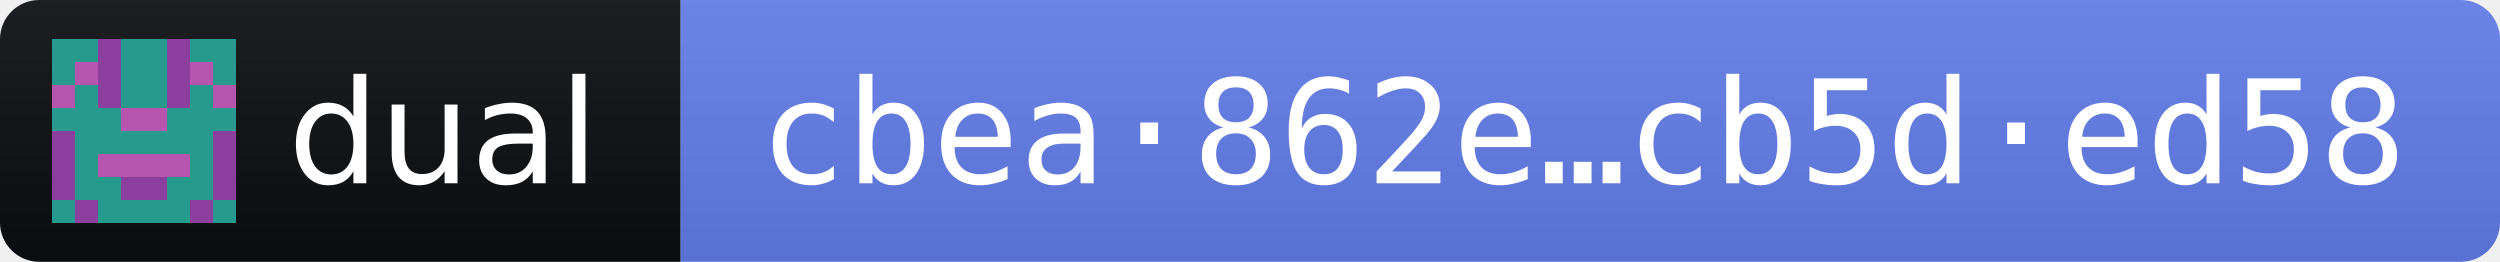
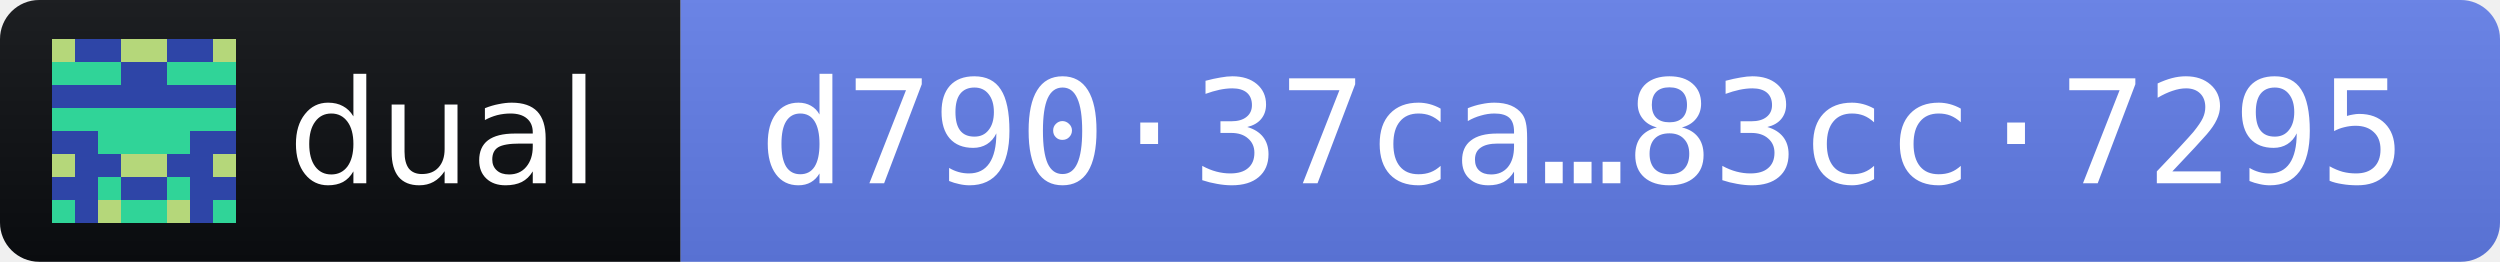
- <svg xmlns="http://www.w3.org/2000/svg" width="191" height="20" role="img" aria-label="dual 2026.10.12 · release fingerprint cbea862e7303bfb5ff7b73ae97fdf552166d76e69f443cadc1d3c83ecb5ded58">
+ <svg xmlns="http://www.w3.org/2000/svg" width="191" height="20" role="img" aria-label="dual 2026.10.12 · release fingerprint d79037ca436024f24f8ddcff5793effd46a3e16274bba3873d9152fa83cc7295">
  <linearGradient id="s" x2="0" y2="100%">
    <stop offset="0" stop-color="#bbb" stop-opacity=".1" />
    <stop offset="1" stop-opacity=".1" />
  </linearGradient>
  <clipPath id="r">
    <rect width="191" height="20" rx="3" fill="#fff" />
  </clipPath>
  <g clip-path="url(#r)">
    <rect width="52" height="20" fill="#0B0D11" />
    <rect x="52" width="139" height="20" fill="#627EEA" />
    <rect width="191" height="20" fill="url(#s)" />
  </g>
  <g transform="translate(4 3) scale(1.75)" shape-rendering="crispEdges">
-     <path fill="#8c3f9f" d="M0 0h8v8H0z" />
-     <path fill="#269b8d" d="M0 0h1v1h-1zM1 0h1v1h-1zM3 0h1v1h-1zM4 0h1v1h-1zM6 0h1v1h-1zM7 0h1v1h-1zM0 1h1v1h-1zM3 1h1v1h-1zM4 1h1v1h-1zM7 1h1v1h-1zM1 2h1v1h-1zM3 2h1v1h-1zM4 2h1v1h-1zM6 2h1v1h-1zM0 3h1v1h-1zM1 3h1v1h-1zM2 3h1v1h-1zM5 3h1v1h-1zM6 3h1v1h-1zM7 3h1v1h-1zM1 4h1v1h-1zM2 4h1v1h-1zM3 4h1v1h-1zM4 4h1v1h-1zM5 4h1v1h-1zM6 4h1v1h-1zM1 5h1v1h-1zM6 5h1v1h-1zM1 6h1v1h-1zM2 6h1v1h-1zM5 6h1v1h-1zM6 6h1v1h-1zM0 7h1v1h-1zM2 7h1v1h-1zM3 7h1v1h-1zM4 7h1v1h-1zM5 7h1v1h-1zM7 7h1v1h-1z" />
-     <path fill="#b754ad" d="M1 1h1v1h-1zM6 1h1v1h-1zM0 2h1v1h-1zM7 2h1v1h-1zM3 3h1v1h-1zM4 3h1v1h-1zM2 5h1v1h-1zM3 5h1v1h-1zM4 5h1v1h-1zM5 5h1v1h-1z" />
+     <path fill="#2e45a7" d="M0 0h8v8H0z" />
+     <path fill="#30d498" d="M0 1h1v1h-1zM1 1h1v1h-1zM2 1h1v1h-1zM5 1h1v1h-1zM6 1h1v1h-1zM7 1h1v1h-1zM0 3h1v1h-1zM1 3h1v1h-1zM2 3h1v1h-1zM3 3h1v1h-1zM4 3h1v1h-1zM5 3h1v1h-1zM6 3h1v1h-1zM7 3h1v1h-1zM2 4h1v1h-1zM3 4h1v1h-1zM4 4h1v1h-1zM5 4h1v1h-1zM2 6h1v1h-1zM5 6h1v1h-1zM0 7h1v1h-1zM3 7h1v1h-1zM4 7h1v1h-1zM7 7h1v1h-1z" />
+     <path fill="#b5d77a" d="M0 0h1v1h-1zM3 0h1v1h-1zM4 0h1v1h-1zM7 0h1v1h-1zM0 5h1v1h-1zM3 5h1v1h-1zM4 5h1v1h-1zM7 5h1v1h-1zM2 7h1v1h-1zM5 7h1v1h-1z" />
  </g>
  <g fill="#fff" font-family="Verdana,Geneva,DejaVu Sans,sans-serif" font-size="11">
    <text x="22" y="14" textLength="24" lengthAdjust="spacingAndGlyphs">dual</text>
-     <text x="58" y="14" textLength="127" lengthAdjust="spacingAndGlyphs" font-family="DejaVu Sans Mono,Menlo,Consolas,monospace">cbea·862e…cb5d·ed58</text>
+     <text x="58" y="14" textLength="127" lengthAdjust="spacingAndGlyphs" font-family="DejaVu Sans Mono,Menlo,Consolas,monospace">d790·37ca…83cc·7295</text>
  </g>
</svg>
